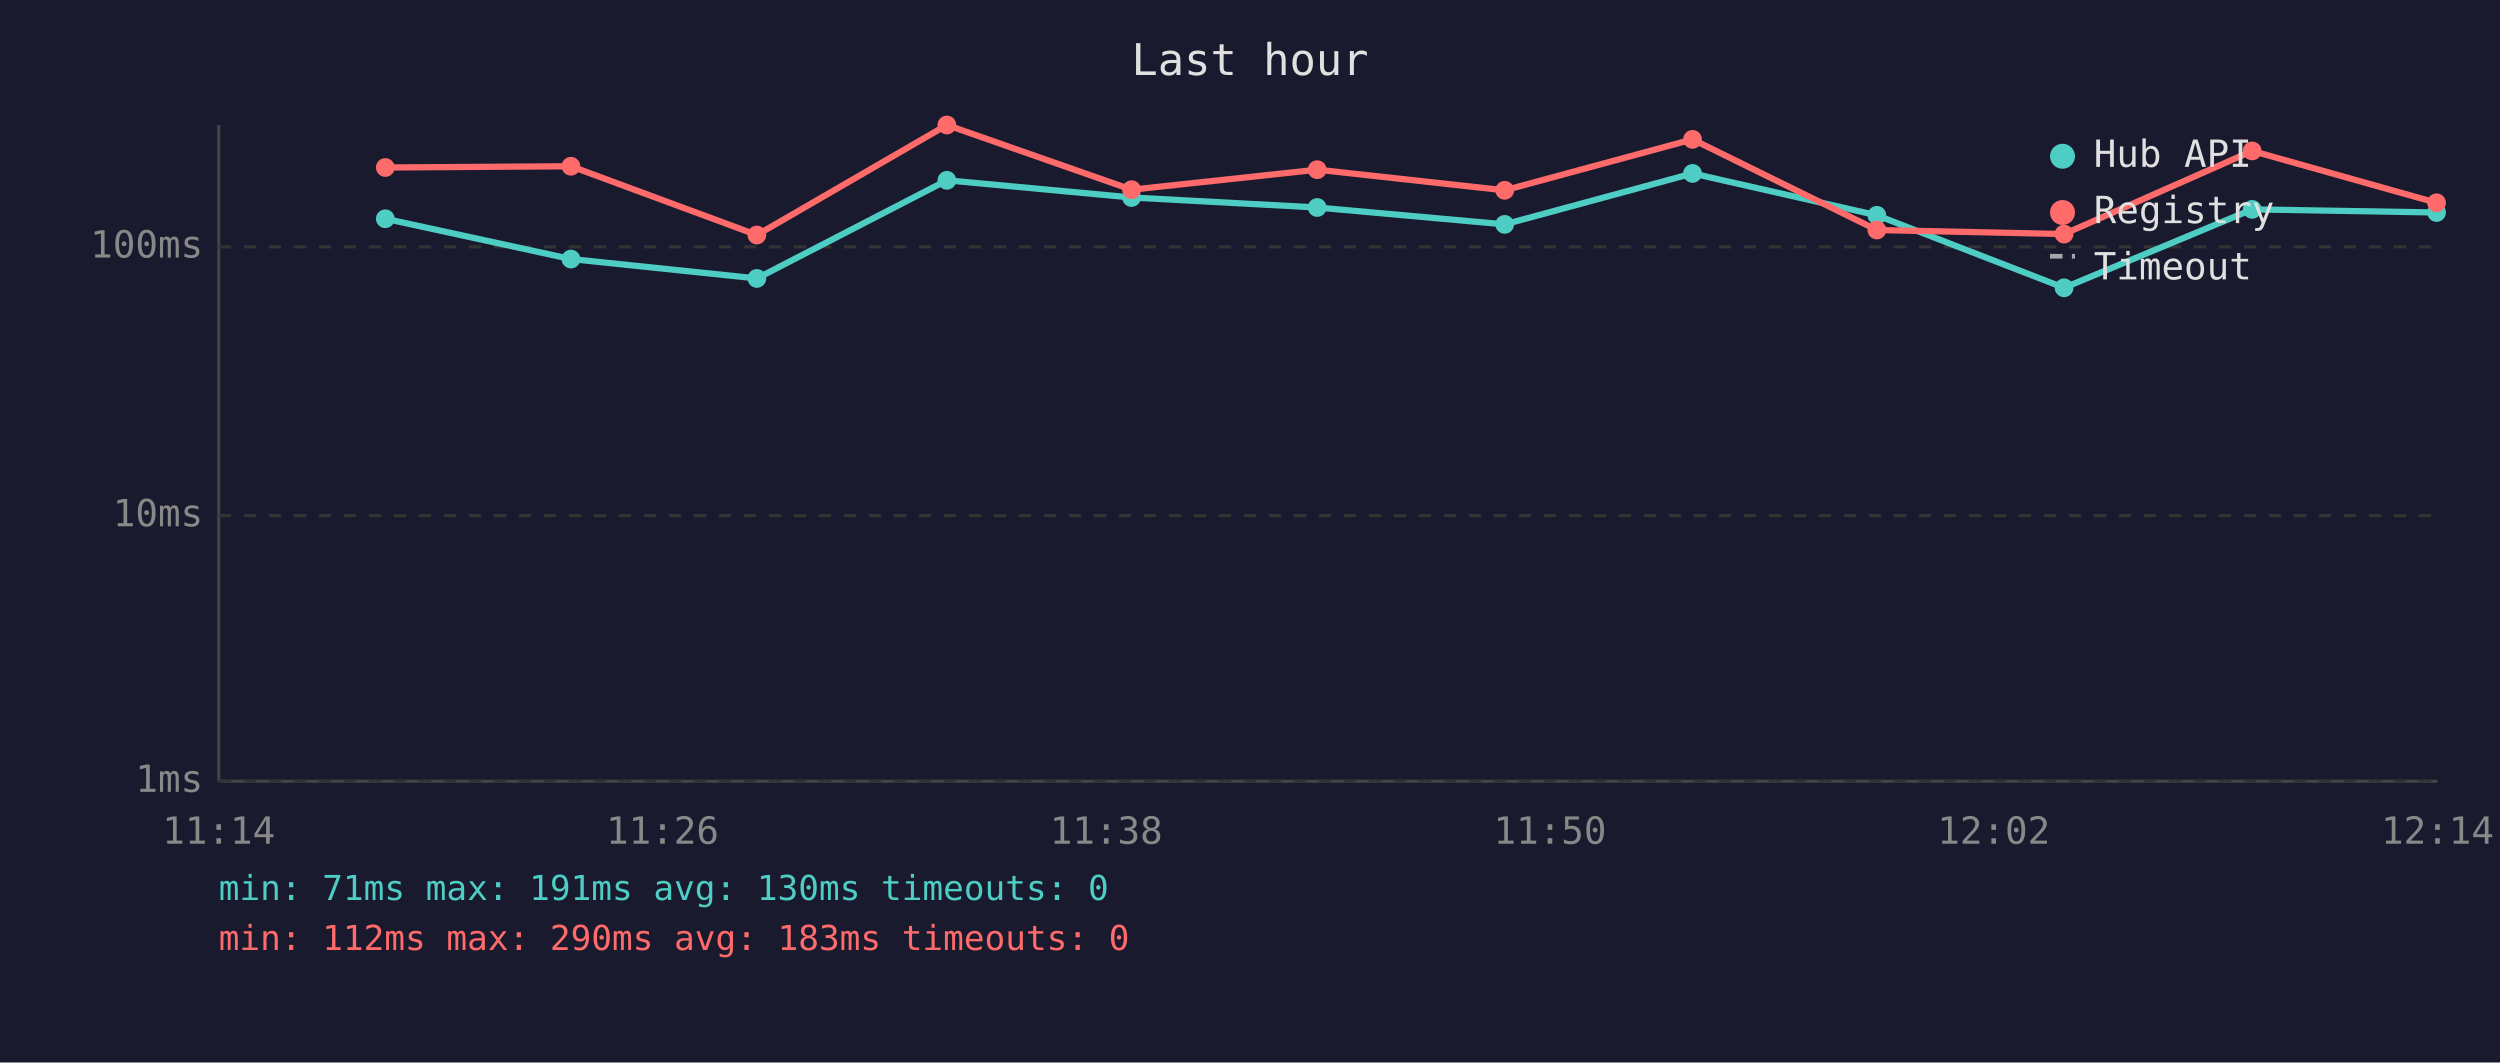
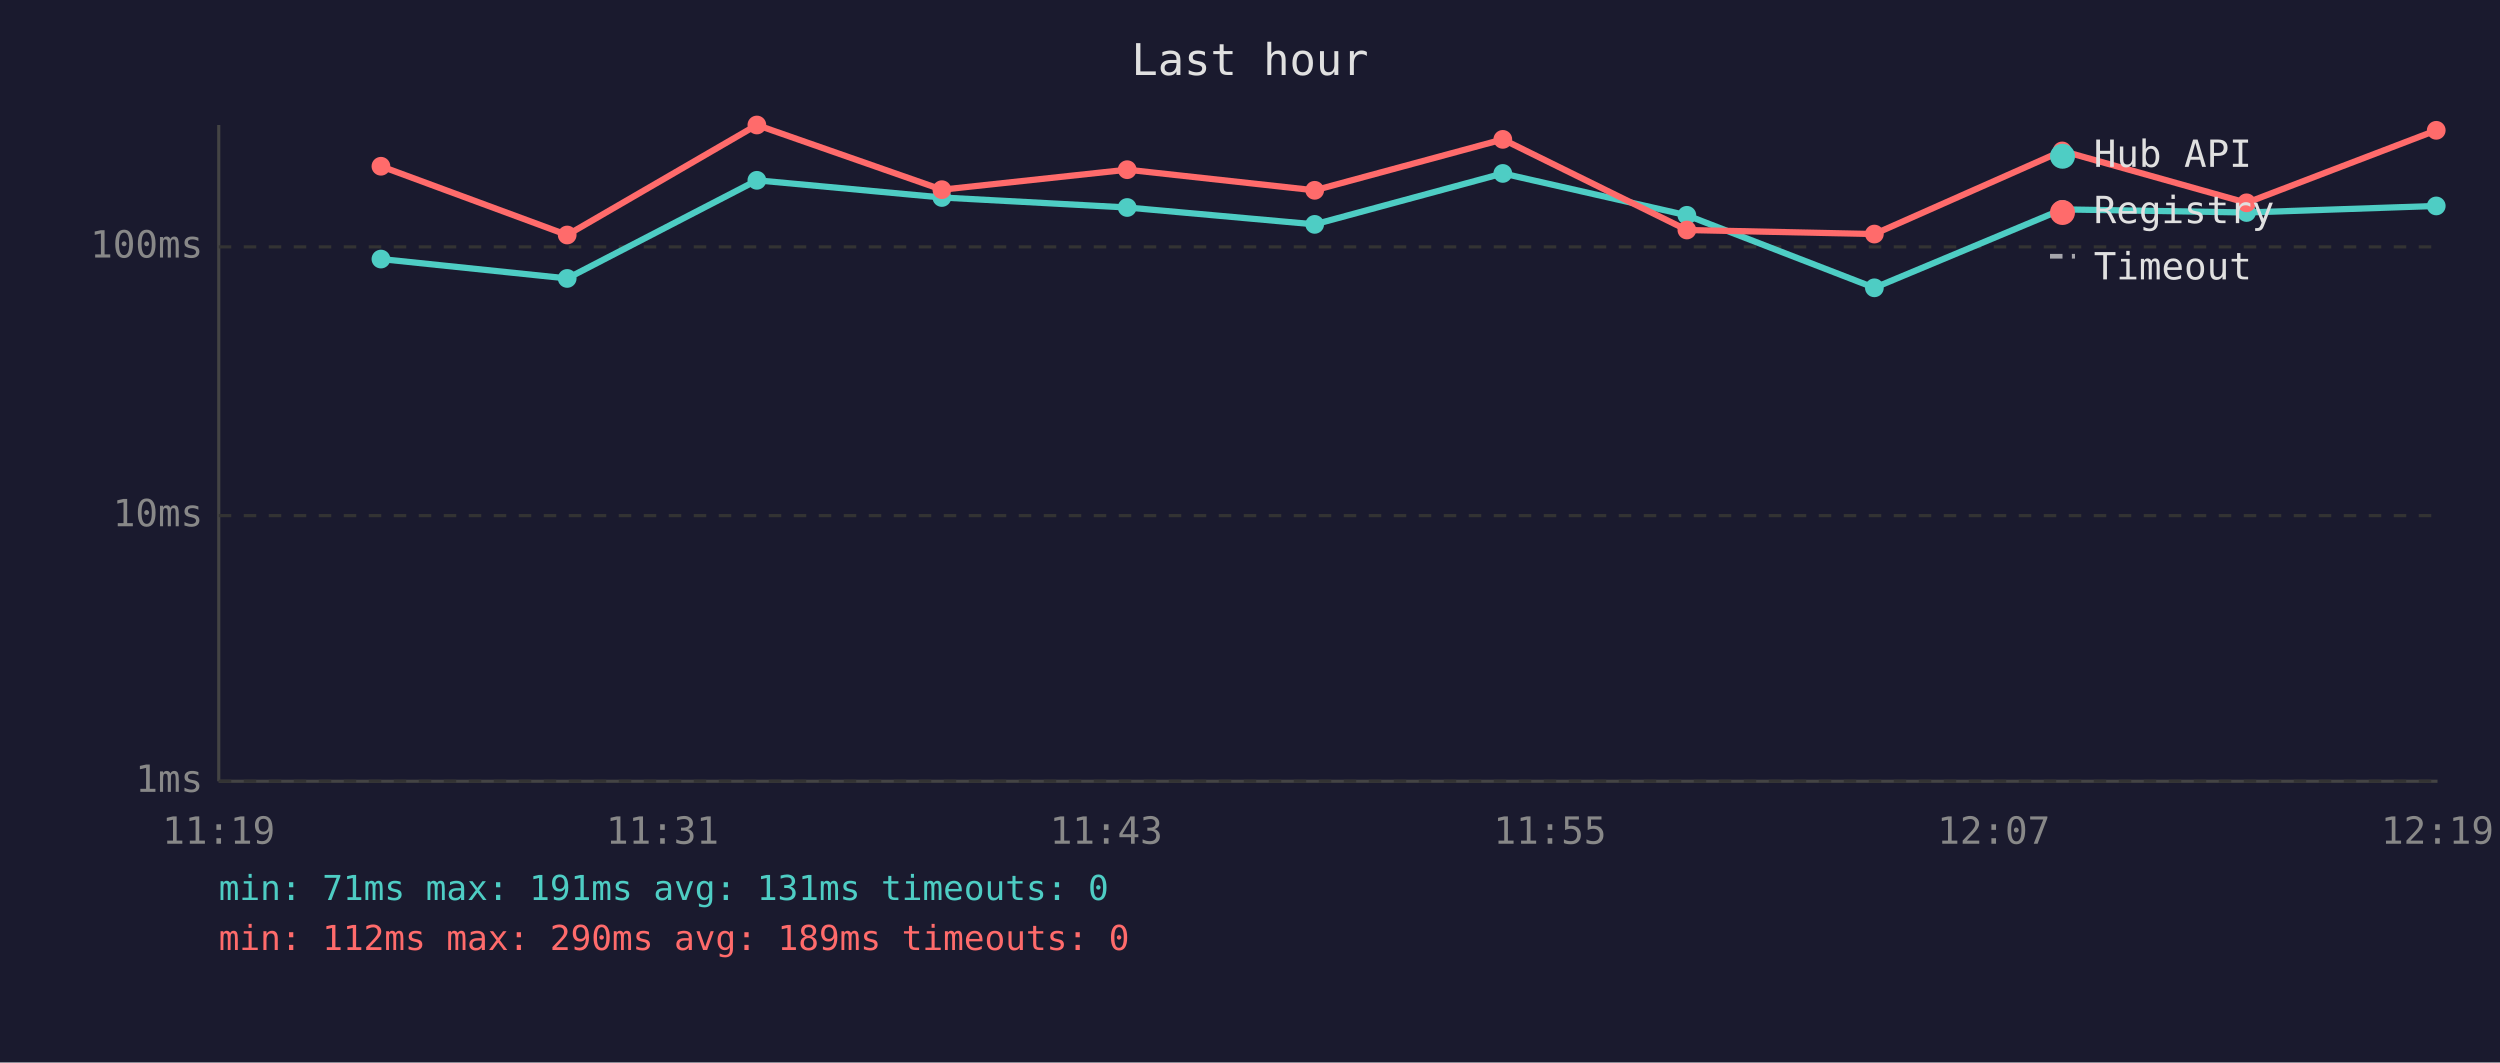
<svg xmlns="http://www.w3.org/2000/svg" viewBox="0 0 800 340" font-family="monospace" font-size="12">
  <rect width="800" height="340" fill="#1a1a2e" />
  <text x="400" y="24" fill="#e0e0e0" font-size="14" text-anchor="middle">Last hour</text>
  <line x1="70" y1="40" x2="70" y2="250" stroke="#444" stroke-width="1" />
  <line x1="70" y1="250" x2="780" y2="250" stroke="#444" stroke-width="1" />
  <line x1="70" y1="250" x2="780" y2="250" stroke="#333" stroke-width="1" stroke-dasharray="4" />
  <text x="65" y="250" fill="#888" text-anchor="end" dominant-baseline="middle">1ms</text>
  <line x1="70" y1="165" x2="780" y2="165" stroke="#333" stroke-width="1" stroke-dasharray="4" />
  <text x="65" y="165" fill="#888" text-anchor="end" dominant-baseline="middle">10ms</text>
  <line x1="70" y1="79" x2="780" y2="79" stroke="#333" stroke-width="1" stroke-dasharray="4" />
  <text x="65" y="79" fill="#888" text-anchor="end" dominant-baseline="middle">100ms</text>
-   <text x="70" y="270" fill="#888" text-anchor="middle">11:14</text>
-   <text x="212" y="270" fill="#888" text-anchor="middle">11:26</text>
-   <text x="354" y="270" fill="#888" text-anchor="middle">11:38</text>
-   <text x="496" y="270" fill="#888" text-anchor="middle">11:50</text>
-   <text x="638" y="270" fill="#888" text-anchor="middle">12:02</text>
-   <text x="780" y="270" fill="#888" text-anchor="middle">12:14</text>
-   <polyline points="123.3,70.0 182.7,82.9 242.2,89.1 303.0,57.7 362.1,63.2 421.5,66.4 481.5,71.8 541.6,55.5 600.6,68.9 660.5,92.1 720.7,67.0 779.7,68.0" fill="none" stroke="#4ecdc4" stroke-width="2" opacity="1" />
-   <circle cx="123.3" cy="70.0" r="3" fill="#4ecdc4" />
-   <circle cx="182.7" cy="82.9" r="3" fill="#4ecdc4" />
-   <circle cx="242.2" cy="89.1" r="3" fill="#4ecdc4" />
-   <circle cx="303.0" cy="57.7" r="3" fill="#4ecdc4" />
-   <circle cx="362.1" cy="63.2" r="3" fill="#4ecdc4" />
-   <circle cx="421.5" cy="66.4" r="3" fill="#4ecdc4" />
-   <circle cx="481.5" cy="71.8" r="3" fill="#4ecdc4" />
-   <circle cx="541.6" cy="55.5" r="3" fill="#4ecdc4" />
-   <circle cx="600.6" cy="68.9" r="3" fill="#4ecdc4" />
-   <circle cx="660.5" cy="92.1" r="3" fill="#4ecdc4" />
-   <circle cx="720.7" cy="67.0" r="3" fill="#4ecdc4" />
-   <circle cx="779.7" cy="68.0" r="3" fill="#4ecdc4" />
-   <polyline points="123.3,53.6 182.7,53.2 242.2,75.2 303.0,40.0 362.1,60.7 421.5,54.3 481.5,60.9 541.6,44.6 600.6,73.6 660.5,74.9 720.7,48.3 779.7,64.9" fill="none" stroke="#ff6b6b" stroke-width="2" opacity="1" />
-   <circle cx="123.3" cy="53.6" r="3" fill="#ff6b6b" />
-   <circle cx="182.7" cy="53.2" r="3" fill="#ff6b6b" />
-   <circle cx="242.2" cy="75.2" r="3" fill="#ff6b6b" />
-   <circle cx="303.0" cy="40.0" r="3" fill="#ff6b6b" />
-   <circle cx="362.1" cy="60.7" r="3" fill="#ff6b6b" />
-   <circle cx="421.5" cy="54.3" r="3" fill="#ff6b6b" />
-   <circle cx="481.5" cy="60.9" r="3" fill="#ff6b6b" />
-   <circle cx="541.6" cy="44.6" r="3" fill="#ff6b6b" />
-   <circle cx="600.6" cy="73.6" r="3" fill="#ff6b6b" />
-   <circle cx="660.5" cy="74.9" r="3" fill="#ff6b6b" />
-   <circle cx="720.7" cy="48.3" r="3" fill="#ff6b6b" />
-   <circle cx="779.7" cy="64.9" r="3" fill="#ff6b6b" />
+   <text x="70" y="270" fill="#888" text-anchor="middle">11:19</text>
+   <text x="212" y="270" fill="#888" text-anchor="middle">11:31</text>
+   <text x="354" y="270" fill="#888" text-anchor="middle">11:43</text>
+   <text x="496" y="270" fill="#888" text-anchor="middle">11:55</text>
+   <text x="638" y="270" fill="#888" text-anchor="middle">12:07</text>
+   <text x="780" y="270" fill="#888" text-anchor="middle">12:19</text>
+   <polyline points="121.9,82.9 181.5,89.1 242.2,57.7 301.4,63.2 360.7,66.4 420.7,71.8 480.9,55.5 539.8,68.9 599.8,92.1 659.9,67.0 718.9,68.0 779.6,65.9" fill="none" stroke="#4ecdc4" stroke-width="2" opacity="1" />
+   <circle cx="121.9" cy="82.9" r="3" fill="#4ecdc4" />
+   <circle cx="181.5" cy="89.1" r="3" fill="#4ecdc4" />
+   <circle cx="242.2" cy="57.7" r="3" fill="#4ecdc4" />
+   <circle cx="301.4" cy="63.2" r="3" fill="#4ecdc4" />
+   <circle cx="360.7" cy="66.4" r="3" fill="#4ecdc4" />
+   <circle cx="420.7" cy="71.8" r="3" fill="#4ecdc4" />
+   <circle cx="480.9" cy="55.5" r="3" fill="#4ecdc4" />
+   <circle cx="539.8" cy="68.9" r="3" fill="#4ecdc4" />
+   <circle cx="599.8" cy="92.1" r="3" fill="#4ecdc4" />
+   <circle cx="659.9" cy="67.0" r="3" fill="#4ecdc4" />
+   <circle cx="718.9" cy="68.0" r="3" fill="#4ecdc4" />
+   <circle cx="779.6" cy="65.9" r="3" fill="#4ecdc4" />
+   <polyline points="121.9,53.2 181.5,75.2 242.2,40.0 301.4,60.7 360.7,54.3 420.7,60.9 480.9,44.6 539.8,73.6 599.8,74.9 659.9,48.3 718.9,64.9 779.6,41.7" fill="none" stroke="#ff6b6b" stroke-width="2" opacity="1" />
+   <circle cx="121.9" cy="53.2" r="3" fill="#ff6b6b" />
+   <circle cx="181.5" cy="75.2" r="3" fill="#ff6b6b" />
+   <circle cx="242.2" cy="40.0" r="3" fill="#ff6b6b" />
+   <circle cx="301.4" cy="60.7" r="3" fill="#ff6b6b" />
+   <circle cx="360.7" cy="54.3" r="3" fill="#ff6b6b" />
+   <circle cx="420.7" cy="60.9" r="3" fill="#ff6b6b" />
+   <circle cx="480.9" cy="44.6" r="3" fill="#ff6b6b" />
+   <circle cx="539.8" cy="73.6" r="3" fill="#ff6b6b" />
+   <circle cx="599.8" cy="74.9" r="3" fill="#ff6b6b" />
+   <circle cx="659.9" cy="48.3" r="3" fill="#ff6b6b" />
+   <circle cx="718.9" cy="64.9" r="3" fill="#ff6b6b" />
+   <circle cx="779.6" cy="41.7" r="3" fill="#ff6b6b" />
  <circle cx="660" cy="50" r="4" fill="#4ecdc4" />
  <text x="670" y="50" fill="#e0e0e0" dominant-baseline="middle">Hub API</text>
  <circle cx="660" cy="68" r="4" fill="#ff6b6b" />
  <text x="670" y="68" fill="#e0e0e0" dominant-baseline="middle">Registry</text>
  <line x1="656" y1="82" x2="664" y2="82" stroke="#e0e0e0" stroke-width="1.5" stroke-dasharray="4,3" opacity="0.7" />
  <text x="670" y="86" fill="#e0e0e0" dominant-baseline="middle">Timeout</text>
-   <text x="70" y="288" fill="#4ecdc4" font-size="11">min: 71ms  max: 191ms  avg: 130ms  timeouts: 0</text>
-   <text x="70" y="304" fill="#ff6b6b" font-size="11">min: 112ms  max: 290ms  avg: 183ms  timeouts: 0</text>
+   <text x="70" y="288" fill="#4ecdc4" font-size="11">min: 71ms  max: 191ms  avg: 131ms  timeouts: 0</text>
+   <text x="70" y="304" fill="#ff6b6b" font-size="11">min: 112ms  max: 290ms  avg: 189ms  timeouts: 0</text>
</svg>
